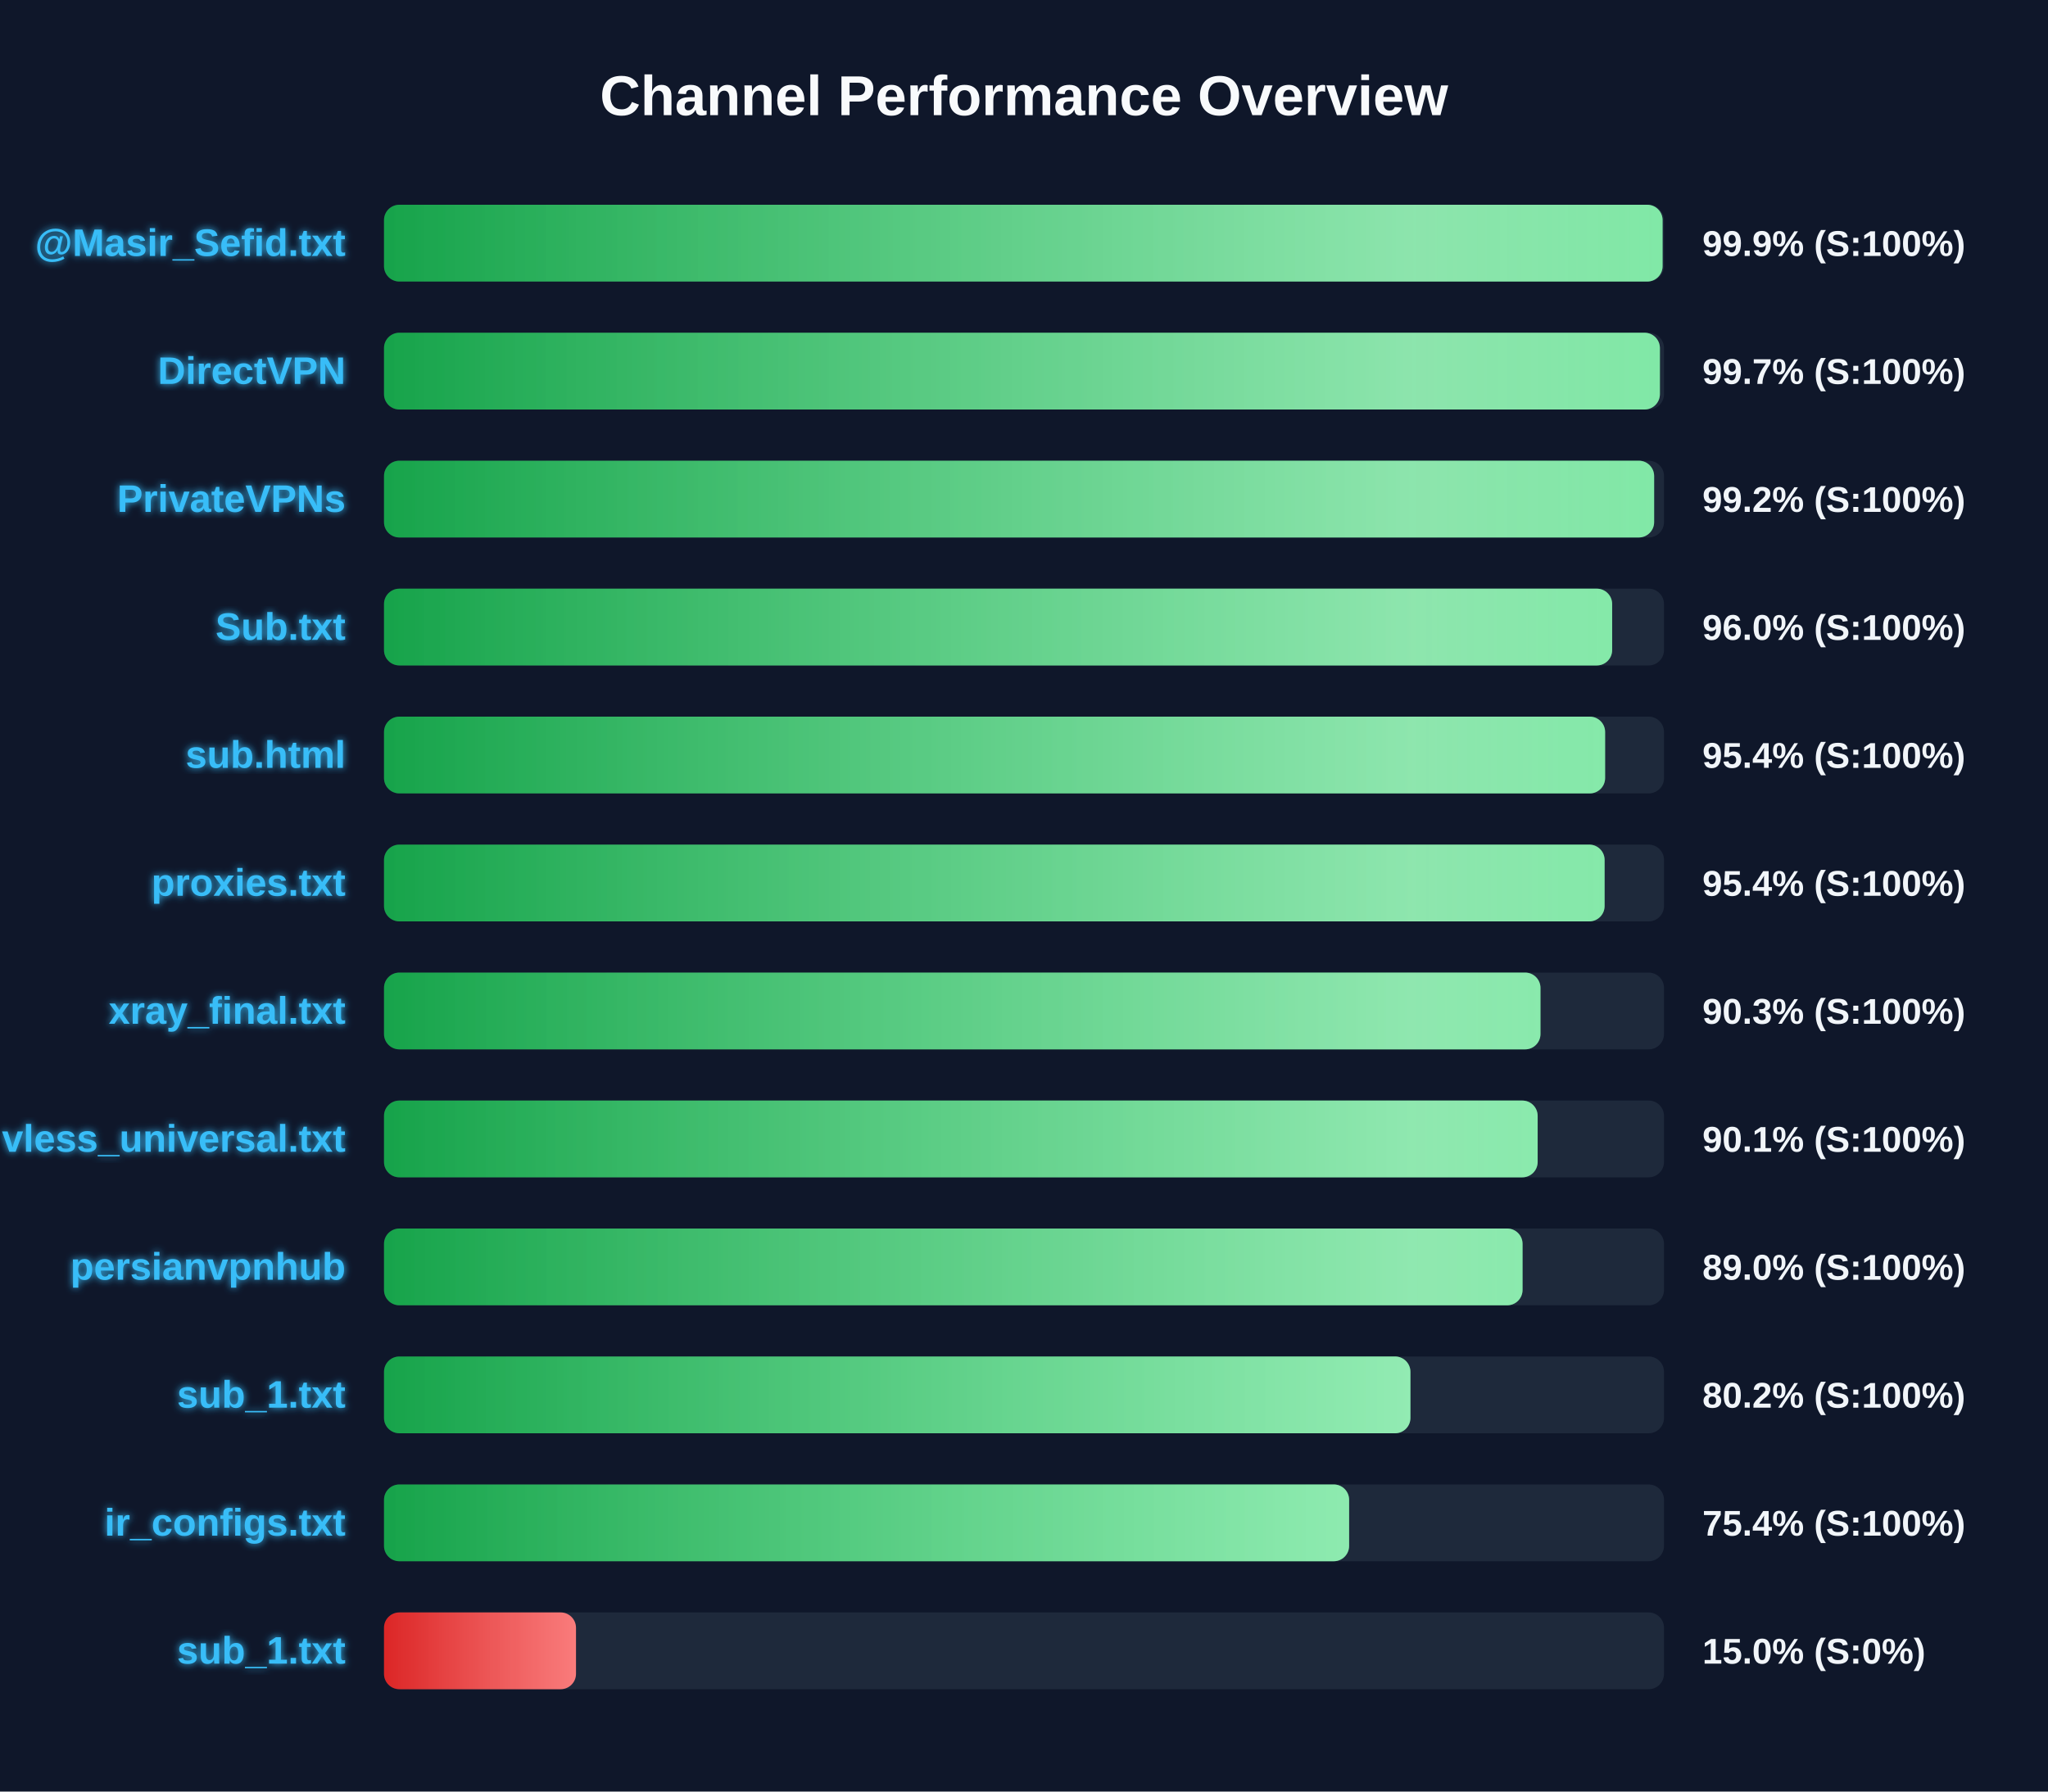
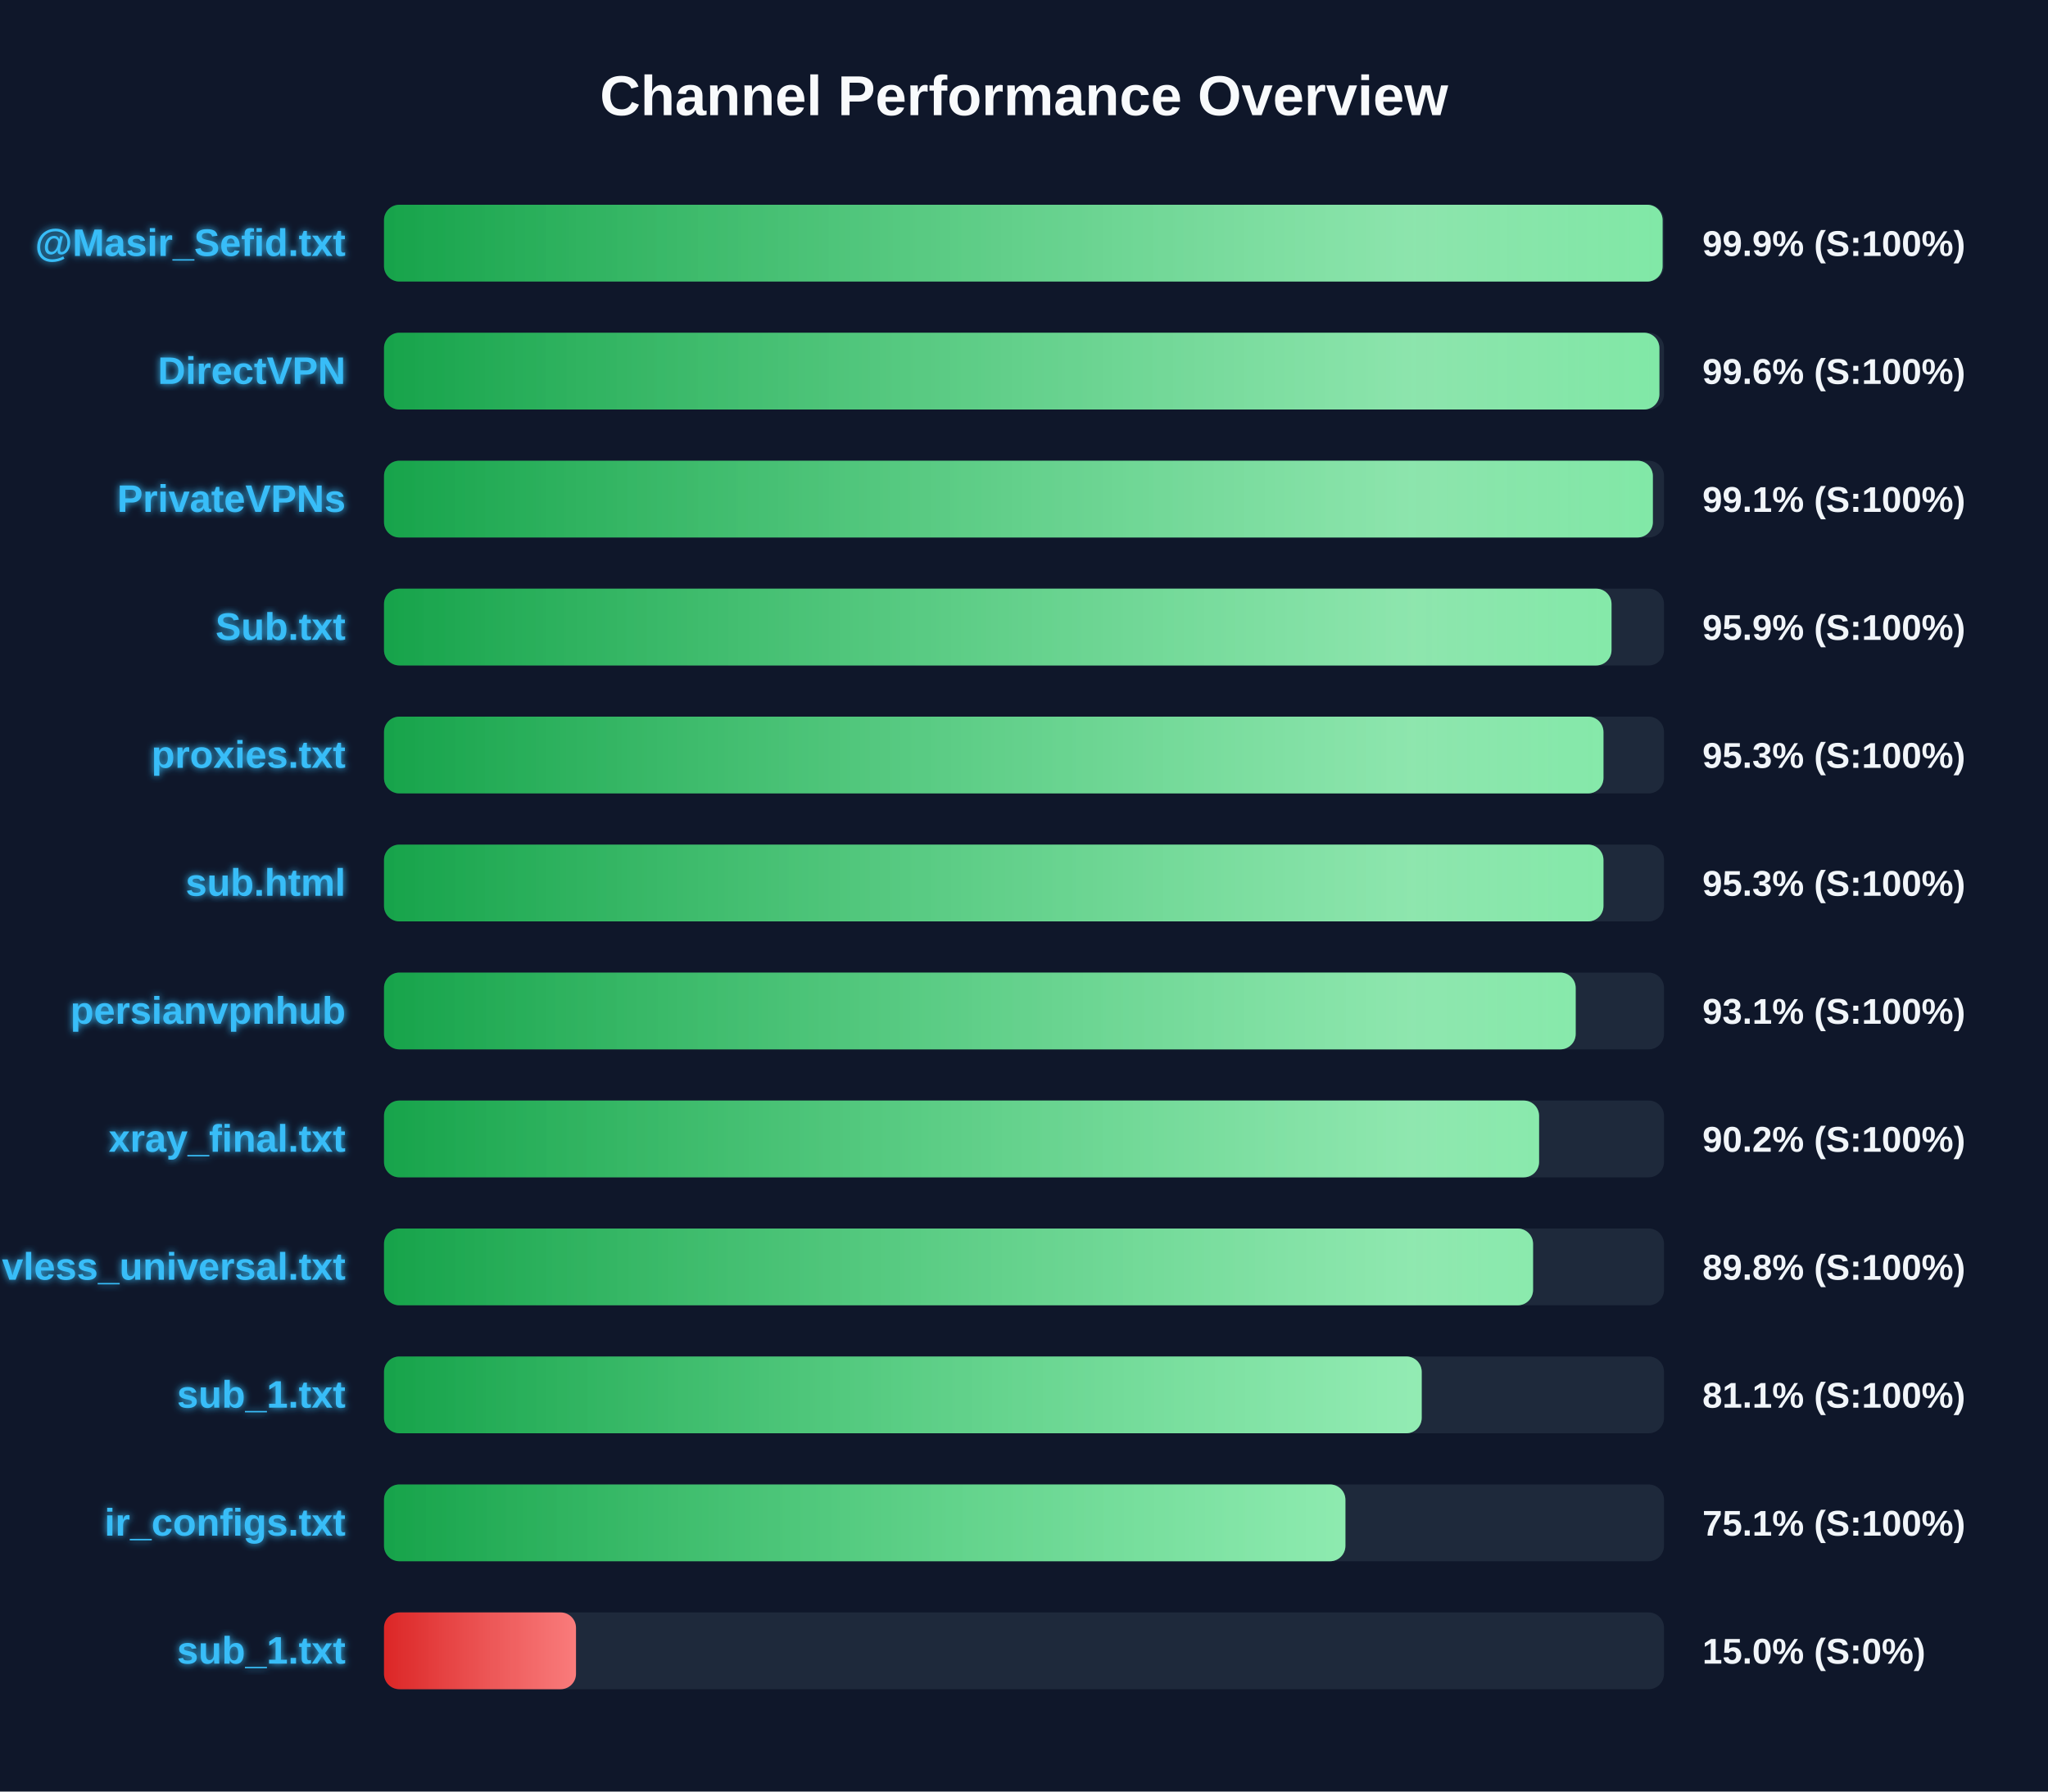
<svg xmlns="http://www.w3.org/2000/svg" width="800" height="700" version="1.1">
  <defs>
    <linearGradient id="grad-green" x1="0%" y1="0%" x2="100%" y2="0%">
      <stop offset="0%" stop-color="#16a34a" />
      <stop offset="100%" stop-color="#4ade80" />
    </linearGradient>
    <linearGradient id="grad-yellow" x1="0%" y1="0%" x2="100%" y2="0%">
      <stop offset="0%" stop-color="#ca8a04" />
      <stop offset="100%" stop-color="#fde047" />
    </linearGradient>
    <linearGradient id="grad-red" x1="0%" y1="0%" x2="100%" y2="0%">
      <stop offset="0%" stop-color="#dc2626" />
      <stop offset="100%" stop-color="#f87171" />
    </linearGradient>
    <linearGradient id="shimmer" x1="0%" y1="0%" x2="100%" y2="0%">
      <stop offset="0%" stop-color="rgba(255,255,255,0)" />
      <stop offset="50%" stop-color="rgba(255,255,255,0.4)" />
      <stop offset="100%" stop-color="rgba(255,255,255,0)" />
    </linearGradient>
    <filter id="glow" x="-20%" y="-20%" width="140%" height="140%">
      <feGaussianBlur stdDeviation="1.5" result="blur" />
      <feComposite in="SourceGraphic" in2="blur" operator="over" />
    </filter>
  </defs>
  <style>
        .bg-rect { fill: #0f172a; }
        .title { font: bold 22px 'Segoe UI', Arial, sans-serif; fill: #f8fafc; }
        .row { font: bold 15px 'Segoe UI', Arial, sans-serif; fill: #38bdf8; filter: url(#glow); }
        .score { font: bold 14px 'Segoe UI', Arial, sans-serif; fill: #f1f5f9; }
        @keyframes shimmer-anim {
            0% { transform: translateX(-100%); }
            100% { transform: translateX(200%); }
        }
        .shimmer-rect {
            animation: shimmer-anim 2.5s infinite linear;
        }
    </style>
  <rect width="100%" height="100%" class="bg-rect" />
  <text x="400" y="45" text-anchor="middle" class="title">Channel Performance Overview</text>
  <rect x="150" y="80" width="500" height="30" fill="#1e293b" rx="6" />
  <clipPath id="clip-0">
    <rect x="150" y="80" width="499.45" height="30" rx="6" />
  </clipPath>
  <rect x="150" y="80" width="499.45" height="30" fill="url(#grad-green)" rx="6" />
  <g clip-path="url(#clip-0)">
    <rect x="150" y="80" width="100%" height="30" fill="url(#shimmer)" class="shimmer-rect" />
  </g>
  <text x="135" y="100" text-anchor="end" class="row">@Masir_Sefid.txt</text>
  <text x="665" y="100" text-anchor="start" class="score">99.9% (S:100%)</text>
  <rect x="150" y="130" width="500" height="30" fill="#1e293b" rx="6" />
  <clipPath id="clip-1">
-     <rect x="150" y="130" width="498.4" height="30" rx="6" />
+     <rect x="150" y="130" width="498.2" height="30" rx="6" />
  </clipPath>
-   <rect x="150" y="130" width="498.4" height="30" fill="url(#grad-green)" rx="6" />
+   <rect x="150" y="130" width="498.2" height="30" fill="url(#grad-green)" rx="6" />
  <g clip-path="url(#clip-1)">
    <rect x="150" y="130" width="100%" height="30" fill="url(#shimmer)" class="shimmer-rect" />
  </g>
  <text x="135" y="150" text-anchor="end" class="row">DirectVPN</text>
-   <text x="665" y="150" text-anchor="start" class="score">99.7% (S:100%)</text>
+   <text x="665" y="150" text-anchor="start" class="score">99.6% (S:100%)</text>
  <rect x="150" y="180" width="500" height="30" fill="#1e293b" rx="6" />
  <clipPath id="clip-2">
-     <rect x="150" y="180" width="496.15" height="30" rx="6" />
+     <rect x="150" y="180" width="495.65" height="30" rx="6" />
  </clipPath>
-   <rect x="150" y="180" width="496.15" height="30" fill="url(#grad-green)" rx="6" />
+   <rect x="150" y="180" width="495.65" height="30" fill="url(#grad-green)" rx="6" />
  <g clip-path="url(#clip-2)">
    <rect x="150" y="180" width="100%" height="30" fill="url(#shimmer)" class="shimmer-rect" />
  </g>
  <text x="135" y="200" text-anchor="end" class="row">PrivateVPNs</text>
-   <text x="665" y="200" text-anchor="start" class="score">99.2% (S:100%)</text>
+   <text x="665" y="200" text-anchor="start" class="score">99.1% (S:100%)</text>
  <rect x="150" y="230" width="500" height="30" fill="#1e293b" rx="6" />
  <clipPath id="clip-3">
-     <rect x="150" y="230" width="479.75" height="30" rx="6" />
+     <rect x="150" y="230" width="479.5" height="30" rx="6" />
  </clipPath>
-   <rect x="150" y="230" width="479.75" height="30" fill="url(#grad-green)" rx="6" />
+   <rect x="150" y="230" width="479.5" height="30" fill="url(#grad-green)" rx="6" />
  <g clip-path="url(#clip-3)">
    <rect x="150" y="230" width="100%" height="30" fill="url(#shimmer)" class="shimmer-rect" />
  </g>
  <text x="135" y="250" text-anchor="end" class="row">Sub.txt</text>
-   <text x="665" y="250" text-anchor="start" class="score">96.0% (S:100%)</text>
+   <text x="665" y="250" text-anchor="start" class="score">95.9% (S:100%)</text>
  <rect x="150" y="280" width="500" height="30" fill="#1e293b" rx="6" />
  <clipPath id="clip-4">
-     <rect x="150" y="280" width="477.0" height="30" rx="6" />
+     <rect x="150" y="280" width="476.35" height="30" rx="6" />
  </clipPath>
-   <rect x="150" y="280" width="477.0" height="30" fill="url(#grad-green)" rx="6" />
+   <rect x="150" y="280" width="476.35" height="30" fill="url(#grad-green)" rx="6" />
  <g clip-path="url(#clip-4)">
    <rect x="150" y="280" width="100%" height="30" fill="url(#shimmer)" class="shimmer-rect" />
  </g>
-   <text x="135" y="300" text-anchor="end" class="row">sub.html</text>
-   <text x="665" y="300" text-anchor="start" class="score">95.4% (S:100%)</text>
+   <text x="135" y="300" text-anchor="end" class="row">proxies.txt</text>
+   <text x="665" y="300" text-anchor="start" class="score">95.3% (S:100%)</text>
  <rect x="150" y="330" width="500" height="30" fill="#1e293b" rx="6" />
  <clipPath id="clip-5">
-     <rect x="150" y="330" width="476.8" height="30" rx="6" />
+     <rect x="150" y="330" width="476.35" height="30" rx="6" />
  </clipPath>
-   <rect x="150" y="330" width="476.8" height="30" fill="url(#grad-green)" rx="6" />
+   <rect x="150" y="330" width="476.35" height="30" fill="url(#grad-green)" rx="6" />
  <g clip-path="url(#clip-5)">
    <rect x="150" y="330" width="100%" height="30" fill="url(#shimmer)" class="shimmer-rect" />
  </g>
-   <text x="135" y="350" text-anchor="end" class="row">proxies.txt</text>
-   <text x="665" y="350" text-anchor="start" class="score">95.4% (S:100%)</text>
+   <text x="135" y="350" text-anchor="end" class="row">sub.html</text>
+   <text x="665" y="350" text-anchor="start" class="score">95.3% (S:100%)</text>
  <rect x="150" y="380" width="500" height="30" fill="#1e293b" rx="6" />
  <clipPath id="clip-6">
-     <rect x="150" y="380" width="451.75" height="30" rx="6" />
+     <rect x="150" y="380" width="465.5" height="30" rx="6" />
  </clipPath>
-   <rect x="150" y="380" width="451.75" height="30" fill="url(#grad-green)" rx="6" />
+   <rect x="150" y="380" width="465.5" height="30" fill="url(#grad-green)" rx="6" />
  <g clip-path="url(#clip-6)">
    <rect x="150" y="380" width="100%" height="30" fill="url(#shimmer)" class="shimmer-rect" />
  </g>
-   <text x="135" y="400" text-anchor="end" class="row">xray_final.txt</text>
-   <text x="665" y="400" text-anchor="start" class="score">90.3% (S:100%)</text>
+   <text x="135" y="400" text-anchor="end" class="row">persianvpnhub</text>
+   <text x="665" y="400" text-anchor="start" class="score">93.1% (S:100%)</text>
  <rect x="150" y="430" width="500" height="30" fill="#1e293b" rx="6" />
  <clipPath id="clip-7">
-     <rect x="150" y="430" width="450.65" height="30" rx="6" />
+     <rect x="150" y="430" width="451.2" height="30" rx="6" />
  </clipPath>
-   <rect x="150" y="430" width="450.65" height="30" fill="url(#grad-green)" rx="6" />
+   <rect x="150" y="430" width="451.2" height="30" fill="url(#grad-green)" rx="6" />
  <g clip-path="url(#clip-7)">
    <rect x="150" y="430" width="100%" height="30" fill="url(#shimmer)" class="shimmer-rect" />
  </g>
-   <text x="135" y="450" text-anchor="end" class="row">vless_universal.txt</text>
-   <text x="665" y="450" text-anchor="start" class="score">90.1% (S:100%)</text>
+   <text x="135" y="450" text-anchor="end" class="row">xray_final.txt</text>
+   <text x="665" y="450" text-anchor="start" class="score">90.2% (S:100%)</text>
  <rect x="150" y="480" width="500" height="30" fill="#1e293b" rx="6" />
  <clipPath id="clip-8">
-     <rect x="150" y="480" width="444.75" height="30" rx="6" />
+     <rect x="150" y="480" width="448.85" height="30" rx="6" />
  </clipPath>
-   <rect x="150" y="480" width="444.75" height="30" fill="url(#grad-green)" rx="6" />
+   <rect x="150" y="480" width="448.85" height="30" fill="url(#grad-green)" rx="6" />
  <g clip-path="url(#clip-8)">
    <rect x="150" y="480" width="100%" height="30" fill="url(#shimmer)" class="shimmer-rect" />
  </g>
-   <text x="135" y="500" text-anchor="end" class="row">persianvpnhub</text>
-   <text x="665" y="500" text-anchor="start" class="score">89.0% (S:100%)</text>
+   <text x="135" y="500" text-anchor="end" class="row">vless_universal.txt</text>
+   <text x="665" y="500" text-anchor="start" class="score">89.8% (S:100%)</text>
  <rect x="150" y="530" width="500" height="30" fill="#1e293b" rx="6" />
  <clipPath id="clip-9">
-     <rect x="150" y="530" width="400.95" height="30" rx="6" />
+     <rect x="150" y="530" width="405.35" height="30" rx="6" />
  </clipPath>
-   <rect x="150" y="530" width="400.95" height="30" fill="url(#grad-green)" rx="6" />
+   <rect x="150" y="530" width="405.35" height="30" fill="url(#grad-green)" rx="6" />
  <g clip-path="url(#clip-9)">
    <rect x="150" y="530" width="100%" height="30" fill="url(#shimmer)" class="shimmer-rect" />
  </g>
  <text x="135" y="550" text-anchor="end" class="row">sub_1.txt</text>
-   <text x="665" y="550" text-anchor="start" class="score">80.2% (S:100%)</text>
+   <text x="665" y="550" text-anchor="start" class="score">81.1% (S:100%)</text>
  <rect x="150" y="580" width="500" height="30" fill="#1e293b" rx="6" />
  <clipPath id="clip-10">
-     <rect x="150" y="580" width="377.0" height="30" rx="6" />
+     <rect x="150" y="580" width="375.55" height="30" rx="6" />
  </clipPath>
-   <rect x="150" y="580" width="377.0" height="30" fill="url(#grad-green)" rx="6" />
+   <rect x="150" y="580" width="375.55" height="30" fill="url(#grad-green)" rx="6" />
  <g clip-path="url(#clip-10)">
    <rect x="150" y="580" width="100%" height="30" fill="url(#shimmer)" class="shimmer-rect" />
  </g>
  <text x="135" y="600" text-anchor="end" class="row">ir_configs.txt</text>
-   <text x="665" y="600" text-anchor="start" class="score">75.4% (S:100%)</text>
+   <text x="665" y="600" text-anchor="start" class="score">75.1% (S:100%)</text>
  <rect x="150" y="630" width="500" height="30" fill="#1e293b" rx="6" />
  <clipPath id="clip-11">
    <rect x="150" y="630" width="75.0" height="30" rx="6" />
  </clipPath>
  <rect x="150" y="630" width="75.0" height="30" fill="url(#grad-red)" rx="6" />
  <g clip-path="url(#clip-11)">
    <rect x="150" y="630" width="100%" height="30" fill="url(#shimmer)" class="shimmer-rect" />
  </g>
  <text x="135" y="650" text-anchor="end" class="row">sub_1.txt</text>
  <text x="665" y="650" text-anchor="start" class="score">15.0% (S:0%)</text>
</svg>
